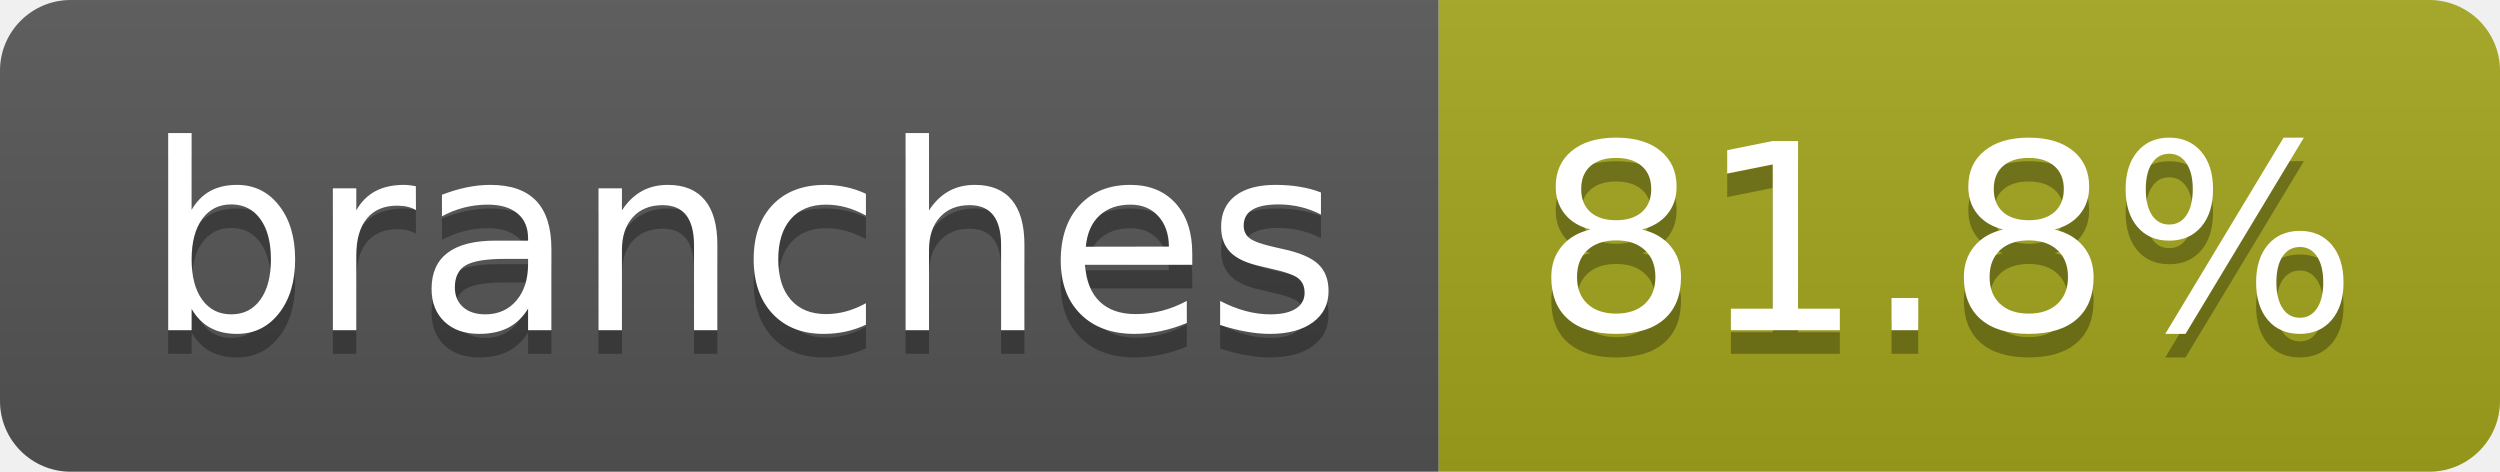
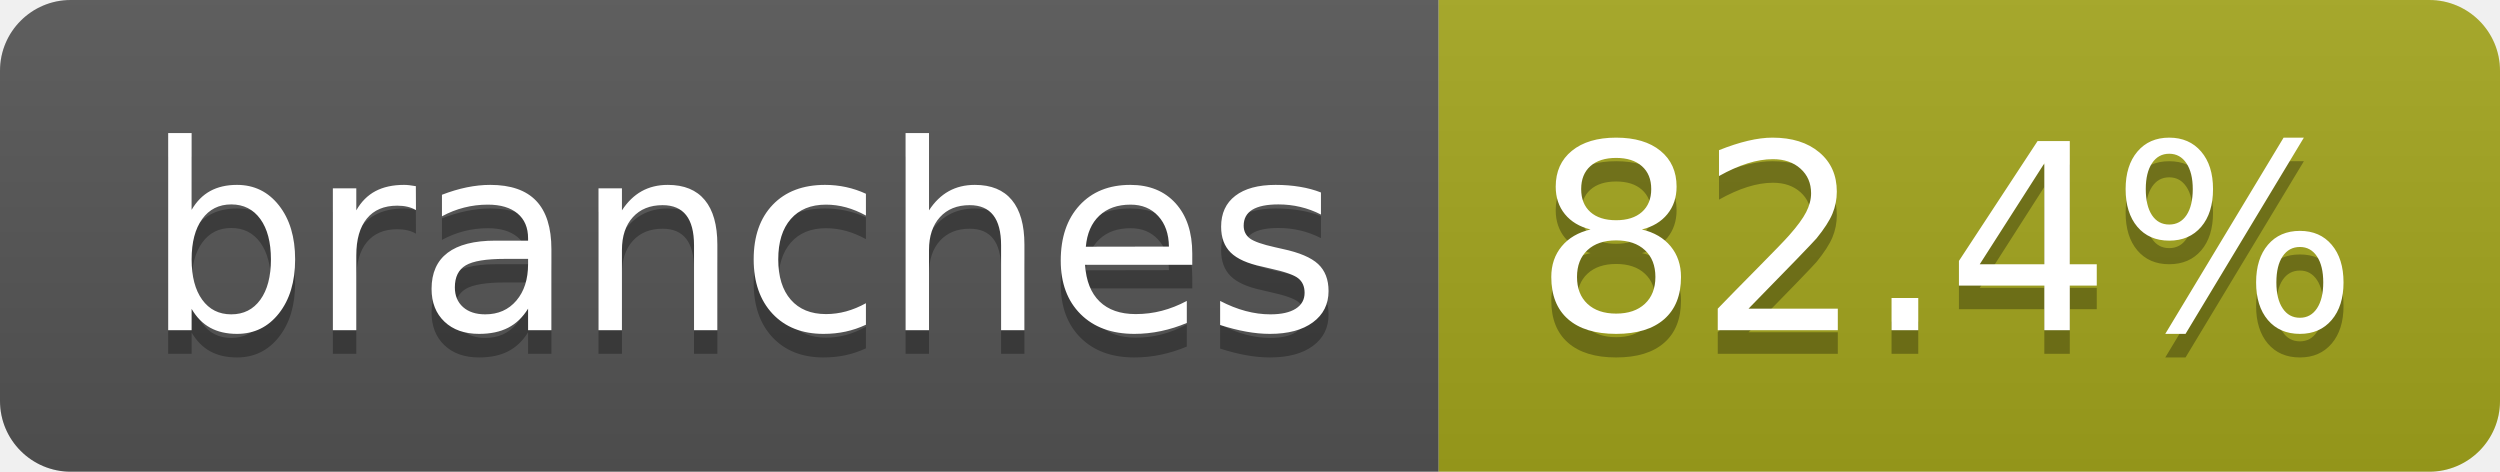
- <svg xmlns="http://www.w3.org/2000/svg" width="106" height="20" role="img" aria-label="branches: 81.8%">
+ <svg xmlns="http://www.w3.org/2000/svg" width="106" height="20" role="img" aria-label="branches: 82.4%">
  <linearGradient id="s" x2="0" y2="100%">
    <stop offset="0" stop-color="#bbb" stop-opacity=".1" />
    <stop offset="1" stop-opacity=".1" />
  </linearGradient>
  <clipPath id="r">
    <rect width="106" height="20" rx="3" fill="#fff" />
  </clipPath>
  <g clip-path="url(#r)">
    <rect width="61" height="20" fill="#555" />
    <rect x="61" width="45" height="20" fill="#a4a61d" />
    <rect width="106" height="20" fill="url(#s)" />
  </g>
  <g fill="#fff" text-anchor="middle" font-family="Verdana,Geneva,DejaVu Sans,sans-serif" text-rendering="geometricPrecision" font-size="110">
    <text aria-hidden="true" x="315" y="150" fill="#010101" fill-opacity=".3" transform="scale(.1)" textLength="507">branches</text>
    <text x="315" y="140" transform="scale(.1)" fill="#fff" textLength="507">branches</text>
-     <text aria-hidden="true" x="825" y="150" fill="#010101" fill-opacity=".3" transform="scale(.1)" textLength="350">81.8%</text>
-     <text x="825" y="140" transform="scale(.1)" fill="#fff" textLength="350">81.8%</text>
+     <text aria-hidden="true" x="825" y="150" fill="#010101" fill-opacity=".3" transform="scale(.1)" textLength="350">82.4%</text>
+     <text x="825" y="140" transform="scale(.1)" fill="#fff" textLength="350">82.4%</text>
  </g>
</svg>
